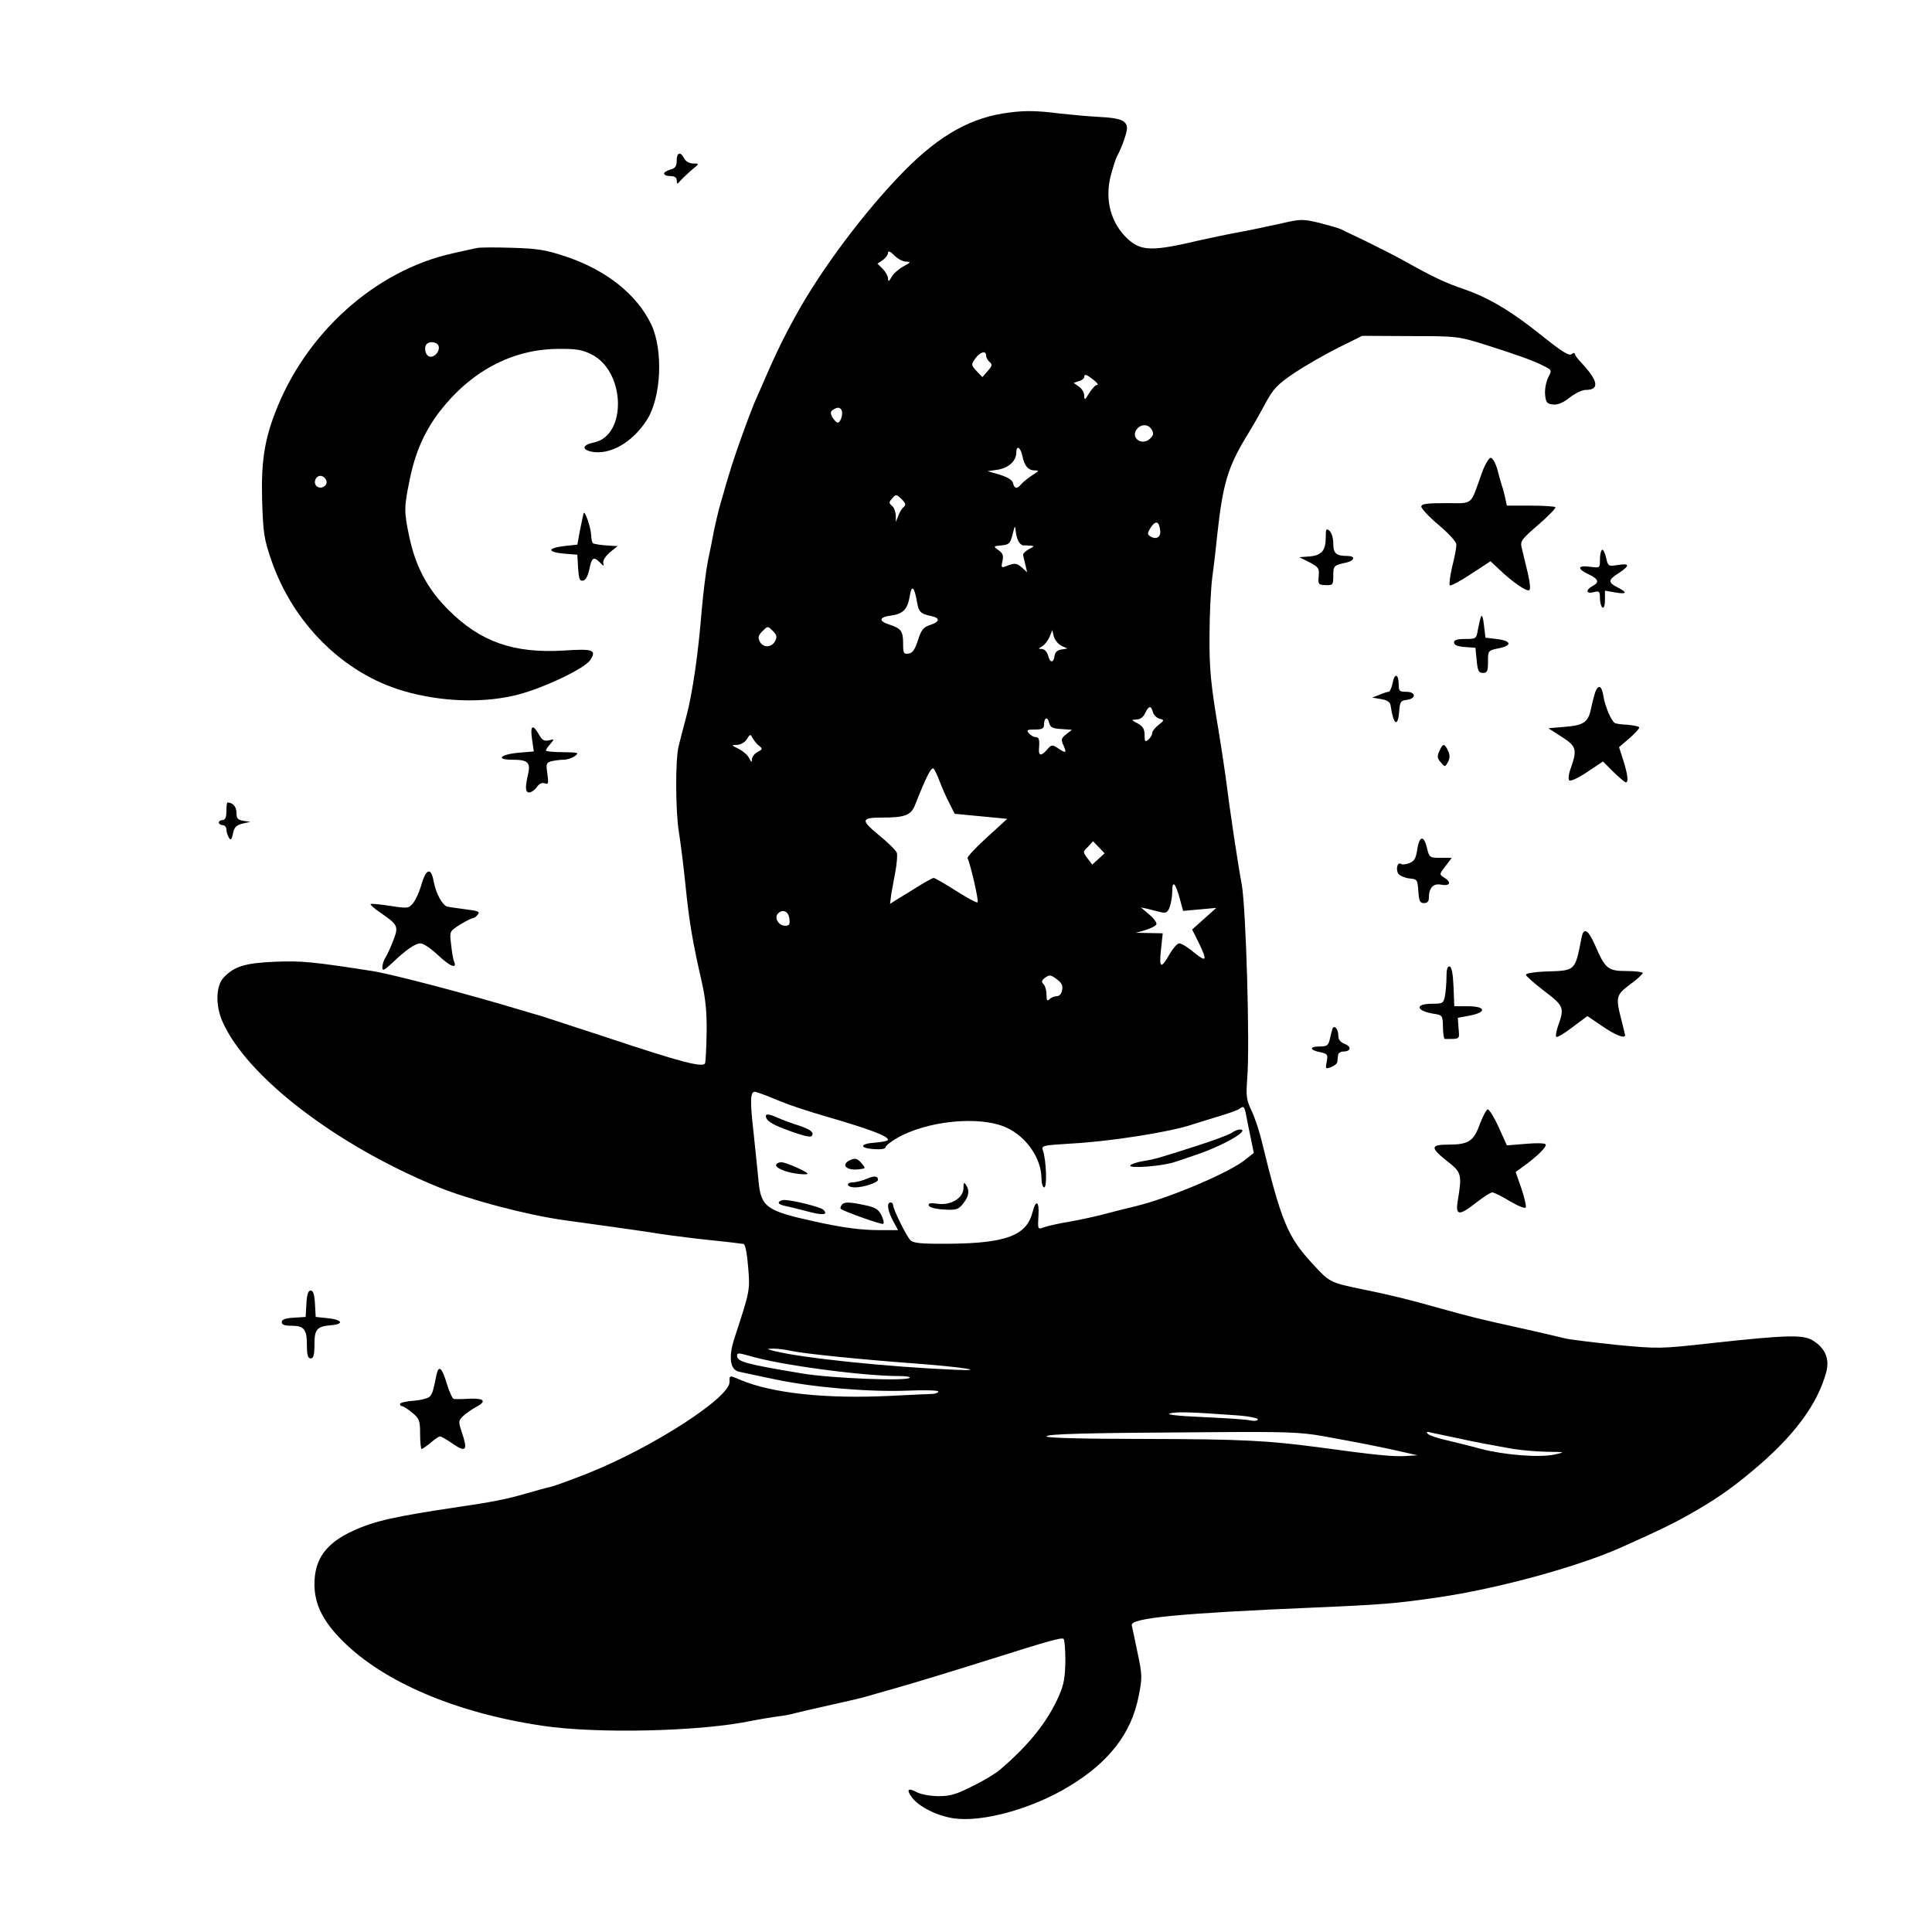
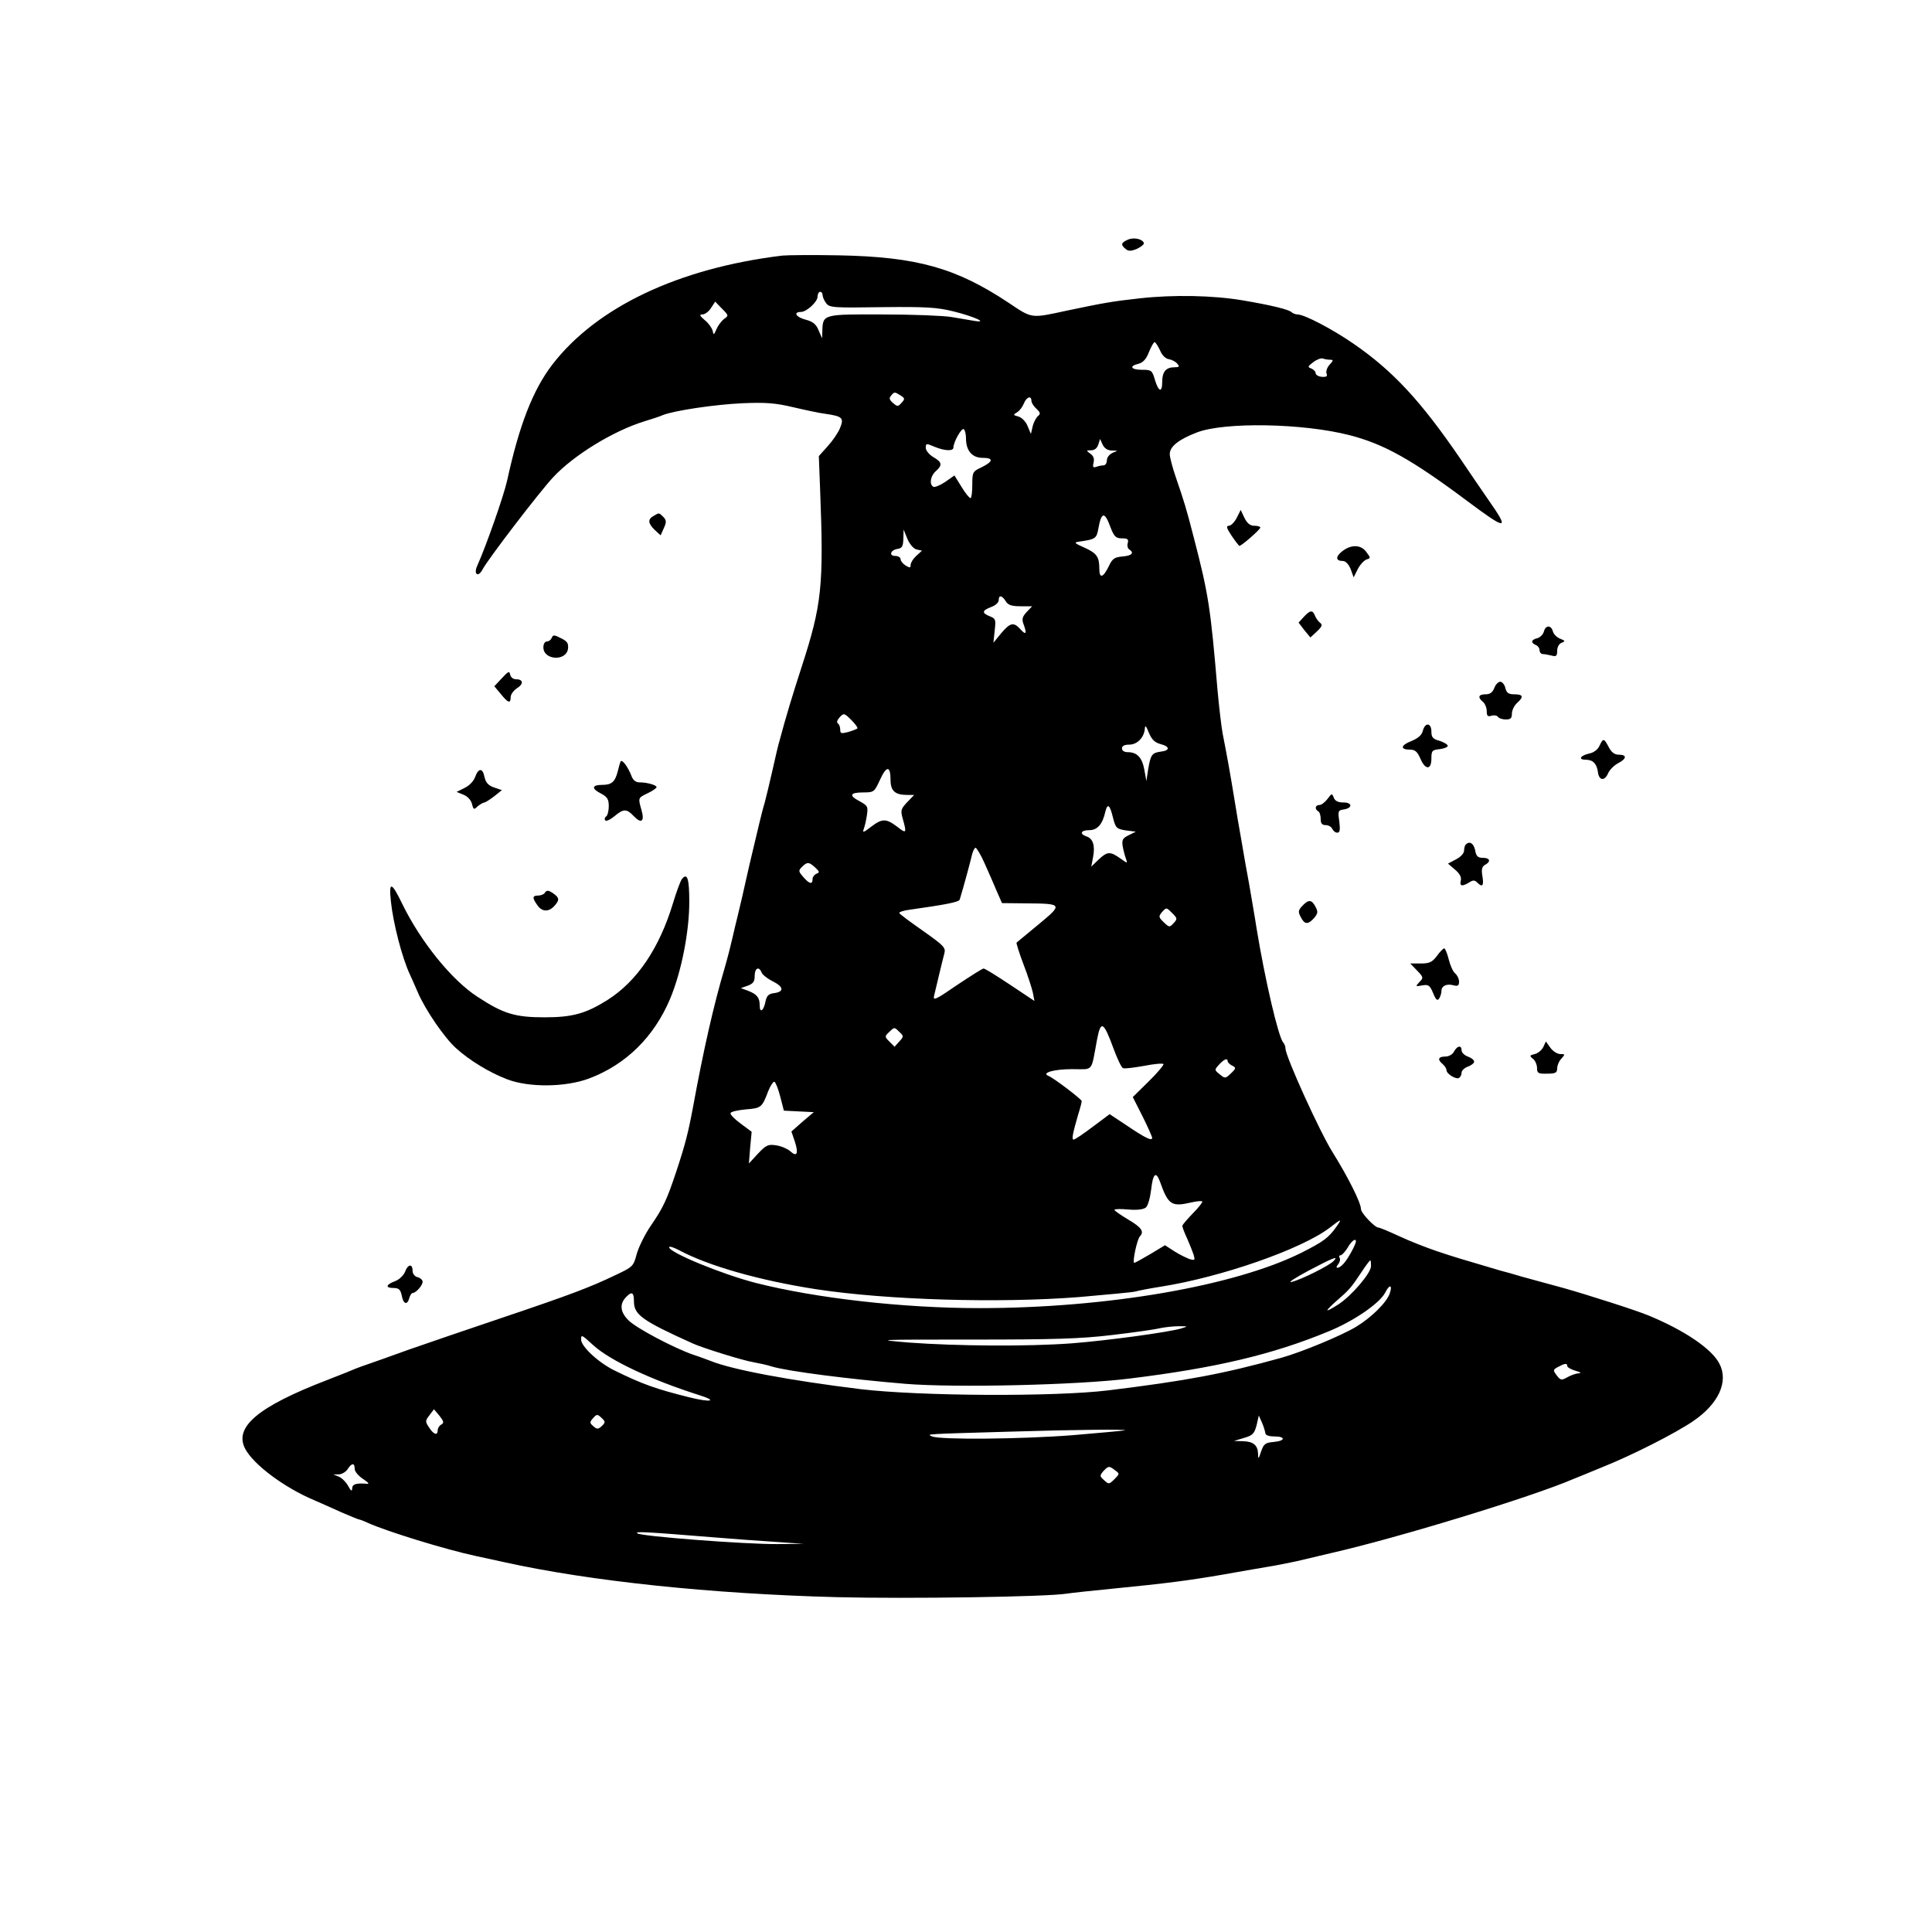
<svg xmlns="http://www.w3.org/2000/svg" version="1.0" width="768pt" height="768pt" viewBox="0 0 768 768" preserveAspectRatio="xMidYMid meet">
  <g transform="translate(0,768) scale(0.1,-0.1)" fill="#000000" stroke="none">
-     <path d="M4015 7233 c-153 -18 -279 -89 -422 -234 -156 -159 -329 -390 -430 -574 -57 -104 -79 -150 -157 -330 -8 -16 -32 -79 -54 -140 -35 -97 -50 -142 -93 -295 -5 -19 -14 -57 -20 -85 -5 -27 -16 -84 -25 -125 -8 -41 -19 -131 -25 -200 -13 -165 -36 -326 -61 -419 -11 -42 -25 -94 -30 -116 -14 -52 -13 -261 1 -345 6 -36 18 -130 26 -210 15 -147 28 -223 65 -385 15 -67 20 -119 19 -200 -1 -60 -4 -115 -6 -121 -7 -20 -97 4 -403 106 -113 37 -223 73 -245 80 -22 6 -60 18 -85 25 -208 63 -517 144 -590 155 -238 37 -282 41 -386 37 -118 -5 -163 -18 -205 -63 -31 -33 -33 -110 -5 -174 95 -218 451 -492 856 -658 122 -50 351 -111 500 -132 41 -6 122 -17 180 -25 58 -8 150 -21 205 -30 55 -8 150 -20 210 -26 61 -6 115 -13 121 -14 7 -2 14 -41 18 -92 8 -93 7 -95 -55 -284 -24 -75 -17 -125 20 -132 14 -3 78 -17 141 -30 150 -32 375 -51 528 -45 67 3 122 1 122 -3 0 -5 -10 -9 -22 -10 -13 0 -90 -4 -173 -8 -251 -12 -463 10 -590 63 -47 20 -45 20 -45 -8 0 -62 -303 -258 -559 -361 -63 -25 -131 -50 -150 -55 -20 -4 -68 -18 -107 -29 -73 -21 -135 -33 -259 -51 -256 -38 -336 -56 -421 -95 -108 -49 -154 -113 -154 -212 0 -80 33 -147 112 -226 164 -164 451 -286 793 -337 218 -33 635 -23 835 20 25 5 68 12 95 16 28 3 64 10 80 15 17 4 75 18 130 30 55 12 120 27 145 34 25 7 72 21 105 30 86 24 239 71 395 120 231 73 281 87 288 80 4 -4 7 -43 7 -88 -1 -64 -6 -94 -25 -137 -45 -103 -118 -195 -235 -295 -16 -14 -65 -44 -109 -65 -64 -33 -89 -40 -135 -40 -31 0 -69 7 -85 15 -37 20 -45 12 -20 -21 27 -36 98 -72 164 -82 114 -17 311 37 458 126 160 96 249 211 278 358 15 75 15 84 -4 174 -11 52 -21 102 -23 109 -8 29 188 48 731 71 259 11 322 16 485 40 236 34 555 121 730 199 154 69 201 92 260 125 107 60 172 104 260 178 166 138 260 265 295 395 13 52 -4 93 -53 124 -39 24 -99 23 -402 -10 -207 -23 -212 -23 -380 -7 -93 10 -186 21 -205 26 -19 5 -89 21 -155 36 -183 40 -221 50 -340 83 -119 34 -201 54 -310 76 -130 27 -129 27 -200 104 -97 106 -122 166 -201 491 -9 36 -26 88 -39 115 -21 44 -22 59 -17 130 11 130 -5 678 -22 770 -15 80 -45 277 -65 435 -7 47 -18 123 -26 170 -32 189 -38 251 -37 385 0 77 5 181 11 230 7 50 16 131 21 180 21 189 41 258 113 377 25 40 60 102 79 138 31 56 46 72 114 118 44 29 122 74 174 100 l95 47 190 -1 c186 0 192 -1 295 -33 129 -41 195 -64 237 -86 32 -16 33 -17 17 -46 -8 -17 -14 -47 -12 -67 3 -32 7 -37 31 -40 19 -2 39 6 66 27 21 17 50 31 64 31 56 0 51 35 -15 106 -16 16 -28 33 -28 38 0 4 -6 4 -13 -2 -9 -8 -38 10 -112 69 -125 101 -216 155 -314 189 -76 26 -121 47 -241 114 -36 20 -103 54 -150 77 -47 22 -92 44 -100 48 -8 4 -46 15 -85 25 -68 16 -73 16 -160 -4 -49 -11 -126 -27 -170 -35 -44 -8 -109 -22 -145 -30 -190 -45 -234 -44 -288 6 -66 62 -91 154 -67 249 9 34 20 69 25 78 18 32 40 94 40 112 0 30 -26 41 -107 45 -43 2 -116 9 -163 14 -83 11 -135 12 -195 4z m-413 -593 c20 -1 19 -3 -11 -19 -18 -10 -40 -29 -47 -42 -10 -19 -13 -20 -14 -6 0 9 -9 26 -21 38 l-21 21 21 14 c12 9 21 21 21 29 0 9 9 6 25 -10 13 -14 34 -25 47 -25z m318 -374 c0 -7 6 -19 14 -25 12 -10 10 -16 -8 -36 l-21 -24 -23 24 c-22 24 -22 26 -5 50 20 27 43 33 43 11z m427 -96 c14 -11 21 -20 14 -20 -6 0 -20 -15 -31 -32 -17 -29 -20 -30 -20 -11 0 12 -9 28 -21 36 l-21 15 21 7 c12 3 21 11 21 16 0 14 9 11 37 -11z m-1002 -120 c8 -13 -3 -50 -15 -50 -5 0 -14 10 -21 21 -9 17 -8 23 2 30 18 11 27 11 34 -1z m1234 -79 c8 -14 6 -23 -9 -36 -33 -29 -78 7 -50 40 17 21 47 19 59 -4z m-515 -103 c8 -40 23 -58 50 -58 18 0 17 -2 -9 -18 -16 -11 -36 -26 -44 -35 -18 -22 -28 -21 -34 2 -3 13 -21 24 -53 34 l-48 14 41 6 c43 7 73 35 73 69 0 30 17 20 24 -14z m-471 -203 c-7 -5 -17 -21 -22 -35 l-10 -25 0 26 c-1 15 -7 32 -15 38 -13 11 -13 15 1 30 14 17 16 17 37 -3 16 -16 18 -23 9 -31z m1019 -95 c3 -26 -17 -37 -41 -21 -11 7 -10 13 4 35 20 29 33 24 37 -14z m-560 -47 c5 -7 13 -12 16 -11 4 0 16 0 27 -1 18 -1 17 -3 -5 -14 -14 -8 -24 -18 -23 -23 1 -5 5 -23 9 -39 l7 -30 -22 20 c-19 16 -26 17 -52 8 -30 -12 -30 -11 -24 17 5 22 1 31 -16 43 -21 15 -21 16 12 19 30 3 35 7 44 43 10 39 10 39 13 10 2 -16 8 -35 14 -42z m-407 -235 c7 -41 14 -48 57 -57 37 -8 34 -23 -6 -36 -25 -8 -34 -19 -47 -60 -12 -37 -21 -51 -37 -53 -20 -3 -22 1 -22 41 0 48 -8 59 -54 74 -45 14 -42 30 6 36 49 7 66 25 75 80 7 44 18 34 28 -25z m-564 -157 c-15 -26 -47 -27 -61 -1 -8 16 -6 24 11 41 21 21 21 21 41 1 16 -16 18 -23 9 -41z m1138 -18 l24 -11 -24 -4 c-16 -2 -25 -11 -27 -25 -4 -30 -18 -29 -26 2 -4 14 -14 25 -24 25 -16 1 -16 1 1 11 10 6 23 23 29 37 l11 27 6 -25 c4 -14 17 -30 30 -37z m364 -264 c3 -11 15 -23 26 -26 20 -5 20 -6 -4 -25 -14 -11 -25 -25 -25 -33 0 -7 -7 -18 -15 -25 -13 -11 -15 -8 -15 18 0 24 -7 35 -27 46 -27 14 -27 15 -5 16 14 0 27 9 34 25 14 30 24 32 31 4z m-365 -67 l43 -3 -23 -18 c-20 -16 -21 -22 -10 -45 13 -30 10 -32 -23 -10 -22 15 -25 14 -42 -5 -23 -27 -35 -27 -33 2 3 37 1 47 -14 47 -7 0 -19 7 -26 15 -11 13 -7 15 24 15 28 0 36 4 36 18 0 29 14 36 20 10 5 -19 13 -24 48 -26z m-1199 -68 c13 -10 12 -13 -7 -23 -12 -6 -22 -19 -23 -29 0 -14 -2 -13 -11 4 -5 12 -24 28 -41 37 -31 15 -31 16 -7 16 15 1 31 10 39 23 13 21 14 21 24 2 6 -10 17 -24 26 -30z m717 -142 c10 -26 27 -65 39 -87 l20 -40 105 -10 104 -10 -81 -74 c-45 -41 -80 -78 -77 -83 10 -16 46 -170 40 -175 -3 -3 -42 18 -86 46 -44 28 -84 51 -88 51 -5 0 -28 -13 -53 -28 -24 -15 -61 -38 -83 -51 l-38 -24 5 39 c4 21 11 63 17 93 5 30 8 62 5 71 -3 9 -35 41 -71 70 -73 60 -72 70 12 70 91 0 115 9 131 49 46 116 64 151 74 146 4 -3 15 -27 25 -53z m630 -307 l-24 -22 -19 25 c-19 25 -19 26 2 46 l20 22 23 -24 23 -24 -25 -23z m324 -158 l13 -48 66 6 66 6 -48 -43 -48 -43 26 -52 c35 -73 32 -80 -19 -39 -23 20 -50 36 -58 36 -8 0 -24 -18 -37 -40 -36 -64 -44 -60 -36 14 l7 66 -53 1 -54 1 39 11 c22 7 41 17 43 23 2 6 -11 24 -29 39 l-33 28 28 -6 c15 -4 38 -10 52 -13 20 -5 27 -1 35 21 5 14 10 43 10 63 0 45 13 32 30 -31z m-1552 -80 c3 -22 -1 -27 -17 -27 -26 0 -45 32 -28 49 19 19 42 8 45 -22z m1084 -283 c-2 -14 -11 -24 -21 -24 -9 0 -22 -5 -29 -12 -9 -9 -12 -5 -12 18 0 17 -5 35 -12 42 -9 9 -8 15 7 26 17 12 22 11 45 -6 20 -14 26 -26 22 -44z m-1176 -419 c22 -9 48 -20 59 -24 31 -13 102 -37 185 -61 171 -50 240 -76 240 -91 0 -4 -23 -9 -50 -11 -63 -4 -66 -22 -5 -26 26 -2 45 1 45 7 0 6 20 22 44 36 120 70 330 91 436 43 80 -36 140 -123 140 -203 0 -19 5 -35 11 -35 12 0 8 108 -5 146 -7 20 -4 21 109 28 156 8 397 46 485 76 14 5 59 18 100 31 41 12 81 26 88 32 16 12 19 9 26 -28 3 -16 11 -57 18 -89 l12 -59 -30 -24 c-63 -53 -306 -156 -444 -189 -30 -7 -82 -20 -115 -29 -33 -9 -97 -23 -141 -31 -45 -7 -92 -18 -105 -23 -24 -9 -24 -8 -21 46 4 58 -10 67 -23 16 -23 -94 -105 -125 -329 -127 -114 -1 -145 2 -157 14 -16 16 -69 124 -69 140 0 6 -4 10 -10 10 -16 0 -12 -32 10 -73 l20 -37 -72 0 c-76 0 -149 10 -258 34 -195 43 -215 57 -225 163 -3 37 -13 125 -20 196 -14 121 -12 157 5 157 4 0 25 -7 46 -15z m99 -1015 c49 -11 286 -35 492 -50 188 -14 295 -31 158 -25 -260 11 -603 46 -715 74 -35 9 -35 9 -5 10 17 0 48 -4 70 -9z m-165 -20 c119 -36 449 -80 593 -80 28 0 47 -3 43 -7 -13 -14 -311 -2 -426 17 -228 38 -260 47 -260 71 0 12 7 11 50 -1z m1933 -236 c48 -3 87 -11 87 -16 0 -6 -13 -8 -32 -4 -18 4 -103 9 -188 13 -97 4 -146 10 -130 14 24 8 86 6 263 -7z m347 -83 c148 -27 214 -40 300 -59 l75 -17 -48 -3 c-47 -3 -120 4 -332 33 -216 29 -315 34 -702 35 -249 0 -393 4 -393 10 0 10 149 14 670 17 279 2 340 0 430 -16z m525 -6 c71 -16 131 -27 232 -45 31 -5 90 -10 132 -11 74 -1 75 -1 31 -11 -63 -13 -200 -2 -295 23 -44 12 -106 27 -139 35 -32 7 -64 18 -70 24 -8 9 -5 10 14 5 14 -3 57 -12 95 -20z" />
-     <path d="M3046 3236 c6 -15 30 -29 94 -52 74 -26 90 -28 90 -11 0 10 -19 21 -52 32 -29 9 -67 23 -85 31 -39 18 -54 18 -47 0z" />
-     <path d="M4895 3176 c-11 -7 -72 -30 -135 -50 -161 -52 -170 -54 -218 -62 -23 -4 -45 -11 -49 -17 -8 -13 129 -3 177 14 19 6 55 18 80 27 110 36 225 102 178 102 -7 0 -22 -6 -33 -14z" />
-     <path d="M3383 3070 c-44 -18 -20 -45 32 -38 27 3 27 3 9 25 -15 17 -24 20 -41 13z" />
-     <path d="M3087 3053 c-12 -11 27 -31 76 -38 26 -4 47 -4 47 -1 0 8 -86 46 -104 46 -7 0 -16 -3 -19 -7z" />
-     <path d="M3445 2994 c-16 -7 -40 -13 -52 -14 -34 0 -28 -20 6 -20 34 0 91 19 91 30 0 16 -15 17 -45 4z" />
-     <path d="M3830 2957 c0 -39 -51 -70 -103 -62 -29 4 -38 2 -35 -7 3 -8 26 -14 60 -16 50 -3 58 0 77 24 23 29 26 51 11 74 -8 12 -10 9 -10 -13z" />
-     <path d="M3096 2901 c-3 -5 7 -11 22 -14 15 -3 55 -13 90 -22 62 -17 86 -15 65 6 -11 11 -120 38 -155 39 -9 0 -19 -4 -22 -9z" />
-     <path d="M3345 2889 c-4 -6 -5 -12 -3 -14 10 -10 162 -64 169 -60 4 3 1 18 -7 34 -12 24 -25 32 -65 40 -63 14 -86 14 -94 0z" />
-     <path d="M2690 7041 c0 -22 -6 -30 -25 -35 -14 -4 -25 -11 -25 -16 0 -6 11 -10 25 -10 17 0 25 -6 25 -17 1 -16 2 -16 13 -3 7 8 27 27 45 43 33 27 33 27 8 27 -15 0 -30 8 -36 20 -15 29 -30 25 -30 -9z" />
-     <path d="M1895 6694 c-11 -2 -54 -12 -95 -21 -309 -68 -588 -319 -708 -638 -42 -110 -54 -197 -50 -344 4 -132 8 -155 37 -239 87 -252 288 -450 526 -519 150 -44 321 -49 455 -14 103 27 265 104 286 137 27 40 12 46 -104 38 -200 -12 -332 34 -460 162 -83 83 -131 173 -156 295 -20 94 -20 114 3 224 22 108 59 190 117 267 124 161 288 249 469 251 74 1 98 -3 135 -21 136 -66 144 -323 11 -351 -45 -9 -50 -27 -12 -36 74 -16 164 35 222 125 58 90 66 277 18 380 -57 119 -178 216 -339 270 -81 27 -112 32 -215 35 -66 2 -129 2 -140 -1z m-152 -388 c8 -21 -17 -50 -37 -43 -16 6 -22 38 -9 50 11 12 41 7 46 -7z m-445 -539 c4 -20 -25 -34 -40 -19 -15 15 -1 44 19 40 10 -2 19 -11 21 -21z" />
-     <path d="M5890 5798 c-47 -131 -31 -118 -142 -118 -78 0 -98 -3 -98 -14 0 -8 31 -41 69 -73 38 -32 70 -66 70 -77 1 -10 -6 -49 -16 -87 -9 -38 -13 -72 -10 -76 4 -3 42 17 84 45 l78 51 35 -33 c54 -51 108 -88 119 -82 6 4 3 30 -6 69 -8 34 -19 77 -23 95 -8 31 -5 35 65 96 41 35 71 67 68 70 -4 3 -48 6 -99 6 l-94 0 -6 28 c-3 15 -9 38 -14 52 -4 14 -13 44 -19 68 -7 23 -18 42 -25 42 -8 0 -24 -28 -36 -62z" />
-     <path d="M2320 5640 c-1 -3 -7 -32 -14 -65 l-11 -60 -47 -5 c-78 -9 -75 -26 7 -32 l40 -3 3 -53 c3 -43 6 -53 20 -50 10 2 19 18 25 46 9 46 17 51 42 26 15 -16 16 -16 13 -1 -2 10 11 28 27 42 l30 24 -32 2 c-18 1 -37 3 -43 4 -5 1 -14 3 -20 4 -5 0 -10 16 -10 34 -1 28 -25 100 -30 87z" />
-     <path d="M5270 5543 c0 -52 -17 -71 -65 -75 l-40 -3 40 -20 c36 -19 40 -24 37 -55 -3 -33 -1 -35 28 -36 28 -1 30 1 30 38 0 39 2 41 53 52 33 8 36 26 3 26 -45 0 -56 10 -56 50 0 21 -7 43 -15 50 -13 11 -15 7 -15 -27z" />
-     <path d="M6368 5494 c-5 -4 -8 -22 -8 -40 0 -32 0 -32 -40 -27 -49 7 -52 -8 -5 -30 40 -19 44 -32 15 -47 -28 -15 -25 -32 5 -24 23 6 25 3 25 -24 0 -17 5 -34 10 -37 6 -4 10 9 10 30 l0 37 40 -7 c48 -8 51 -1 10 20 -39 20 -38 30 5 57 45 30 44 40 -4 32 -38 -6 -39 -5 -47 31 -5 20 -12 33 -16 29z" />
-     <path d="M5888 5230 c-4 -8 -9 -32 -13 -52 -6 -37 -7 -38 -50 -38 -33 0 -45 -4 -45 -14 0 -10 14 -16 43 -18 l42 -3 5 -50 c4 -42 8 -50 25 -50 17 0 20 7 20 45 0 44 0 44 43 53 55 11 50 30 -9 37 l-44 5 -6 50 c-3 28 -8 43 -11 35z" />
-     <path d="M5536 4965 c-4 -19 -11 -35 -16 -35 -5 0 -21 -5 -37 -12 l-28 -11 35 -6 c25 -4 36 -12 38 -26 11 -77 29 -89 34 -22 3 38 6 42 31 45 38 5 36 32 -3 32 -27 0 -30 3 -30 29 0 43 -17 47 -24 6z" />
-     <path d="M6341 4928 c-4 -13 -11 -39 -15 -58 -11 -60 -28 -73 -103 -79 l-68 -6 53 -34 c58 -37 62 -50 37 -122 -9 -23 -12 -46 -7 -51 5 -5 37 10 71 33 l63 42 42 -42 c23 -22 45 -41 49 -41 11 0 8 30 -10 87 l-17 53 42 36 c23 20 40 39 38 43 -3 4 -24 8 -47 10 -23 1 -46 4 -50 7 -14 8 -39 67 -45 106 -7 43 -20 49 -33 16z" />
-     <path d="M2115 4741 l7 -48 -57 -5 c-75 -6 -98 -28 -29 -28 63 0 74 -11 63 -58 -12 -53 -11 -72 5 -72 8 0 22 10 30 21 9 14 21 19 32 15 14 -5 15 -1 10 38 -6 40 -5 44 16 50 13 3 35 6 49 6 14 0 34 7 45 15 17 13 13 14 -48 15 -38 0 -68 3 -68 7 0 3 8 15 18 26 16 19 16 20 -6 14 -19 -4 -27 0 -40 24 -25 43 -35 35 -27 -20z" />
-     <path d="M5722 4695 c-10 -21 -9 -29 5 -45 17 -20 17 -20 29 1 8 16 8 28 0 45 -14 30 -20 30 -34 -1z" />
-     <path d="M900 4455 c0 -24 -5 -35 -15 -35 -8 0 -15 -4 -15 -10 0 -5 7 -10 15 -10 8 0 15 -8 15 -17 0 -10 5 -25 10 -33 7 -12 11 -8 16 16 5 25 13 34 38 40 l31 7 -27 4 c-23 4 -28 9 -28 33 0 23 -15 40 -36 40 -2 0 -4 -16 -4 -35z" />
-     <path d="M5634 4305 c-5 -37 -12 -48 -31 -56 -14 -5 -29 -7 -34 -3 -15 9 -22 -25 -9 -41 6 -7 26 -15 43 -17 31 -3 32 -5 35 -50 3 -40 6 -48 23 -48 13 0 19 7 19 21 0 40 18 59 50 52 35 -6 41 10 10 29 -19 12 -19 13 6 45 l25 33 -44 0 c-44 0 -45 1 -54 37 -12 53 -30 53 -39 -2z" />
-     <path d="M1693 4207 c-5 -6 -15 -31 -21 -54 -7 -22 -20 -51 -30 -63 -17 -21 -21 -22 -91 -11 -41 6 -76 10 -78 7 -2 -2 15 -18 39 -34 70 -48 73 -54 52 -109 -10 -26 -24 -57 -31 -68 -7 -11 -13 -28 -13 -39 0 -17 5 -15 38 15 56 54 93 79 114 79 10 0 41 -20 67 -45 50 -47 79 -59 66 -27 -4 9 -9 40 -12 69 -6 51 -6 51 35 77 23 14 46 26 51 26 5 0 14 6 20 14 10 12 3 15 -46 21 -32 4 -66 9 -75 11 -20 6 -45 52 -54 100 -7 39 -18 49 -31 31z" />
-     <path d="M6287 3953 c-27 -136 -22 -131 -147 -135 -42 -2 -75 -7 -74 -13 0 -5 33 -34 72 -64 78 -59 81 -67 57 -135 -8 -22 -12 -43 -9 -47 3 -5 31 12 64 37 l60 45 59 -40 c52 -36 91 -51 91 -36 0 2 -7 30 -15 62 -23 89 -21 98 35 140 28 20 50 41 50 45 0 4 -29 8 -64 8 -75 0 -85 9 -126 104 -27 61 -45 71 -53 29z" />
-     <path d="M5750 3797 c0 -24 -3 -59 -6 -76 -6 -29 -9 -31 -50 -31 -71 0 -67 -28 6 -40 34 -5 35 -7 36 -53 0 -26 4 -47 7 -47 62 0 59 -3 55 42 l-3 42 48 9 c68 13 64 37 -8 37 l-54 0 -3 77 c-2 50 -7 78 -15 81 -9 2 -13 -10 -13 -41z" />
-     <path d="M5296 3588 c-2 -7 -7 -25 -10 -40 -6 -24 -11 -28 -42 -28 -41 0 -38 -15 6 -23 27 -6 29 -9 24 -37 -6 -29 -5 -30 17 -22 13 5 25 14 25 21 1 6 2 18 3 26 0 8 10 15 20 15 31 0 35 19 7 30 -18 7 -26 17 -26 34 0 27 -18 45 -24 24z" />
-     <path d="M5883 3213 c-24 -69 -45 -83 -125 -83 -73 0 -73 -12 -5 -66 57 -44 59 -53 42 -156 -10 -61 4 -63 74 -8 28 22 56 40 63 40 7 0 39 -16 70 -35 32 -19 60 -30 63 -25 3 5 -5 39 -17 75 l-23 66 30 22 c57 41 95 79 89 88 -3 5 -38 6 -79 2 l-75 -6 -32 71 c-18 40 -38 72 -44 72 -5 0 -19 -26 -31 -57z" />
-     <path d="M1218 2498 l-3 -53 -47 -3 c-34 -2 -48 -7 -48 -18 0 -10 12 -14 38 -14 51 0 62 -14 62 -77 0 -40 4 -53 15 -53 11 0 15 13 15 54 0 62 9 73 65 78 54 4 47 22 -12 28 l-48 5 -3 53 c-2 36 -7 52 -17 52 -10 0 -15 -16 -17 -52z" />
-     <path d="M1735 2215 c-12 -60 -15 -71 -24 -84 -5 -8 -32 -16 -65 -19 -31 -2 -56 -8 -56 -13 0 -5 4 -9 9 -9 5 0 23 -12 40 -26 28 -23 31 -31 31 -85 0 -32 3 -59 6 -59 3 0 19 11 36 25 16 14 33 25 37 25 5 0 28 -13 52 -30 52 -35 59 -25 35 46 -14 42 -14 46 4 64 10 10 33 26 49 35 47 24 38 37 -21 35 -29 -2 -58 -2 -64 -1 -5 0 -18 28 -28 61 -19 64 -32 75 -41 35z" />
+     <path d="M4483 6727 c-27 -12 -29 -20 -8 -37 11 -9 21 -9 45 1 16 8 29 18 27 23 -5 16 -41 24 -64 13z" />
+     <path d="M3110 6664 c-413 -50 -739 -205 -915 -434 -77 -101 -131 -240 -179 -460 -14 -63 -84 -261 -118 -337 -17 -35 2 -51 20 -17 20 39 226 308 281 367 82 88 239 184 362 222 30 9 63 20 74 25 45 18 207 42 315 47 94 4 131 1 200 -15 47 -11 106 -24 131 -27 68 -10 75 -16 58 -57 -7 -18 -29 -50 -49 -72 l-35 -39 5 -131 c15 -386 7 -459 -73 -706 -32 -98 -65 -206 -87 -290 -6 -19 -19 -75 -30 -125 -11 -49 -25 -106 -30 -125 -6 -19 -15 -55 -21 -80 -6 -25 -17 -72 -25 -105 -8 -33 -21 -89 -29 -125 -8 -36 -21 -94 -30 -130 -9 -36 -20 -83 -25 -105 -5 -22 -18 -74 -30 -115 -43 -145 -84 -326 -125 -550 -19 -102 -31 -149 -66 -255 -38 -114 -52 -145 -103 -219 -23 -34 -47 -83 -55 -111 -13 -49 -15 -51 -85 -84 -100 -48 -179 -78 -452 -170 -131 -44 -297 -101 -369 -126 -71 -26 -143 -51 -160 -57 -16 -5 -39 -14 -50 -18 -11 -5 -63 -26 -115 -46 -273 -105 -370 -186 -326 -272 33 -64 157 -156 276 -206 25 -11 73 -32 108 -48 35 -15 66 -28 69 -28 3 0 19 -6 36 -14 76 -34 306 -105 427 -131 41 -9 93 -20 115 -25 338 -75 821 -126 1323 -139 274 -7 833 1 912 14 19 3 103 12 185 20 213 21 297 32 432 55 65 12 145 25 178 31 33 5 87 16 120 23 33 8 94 22 135 32 261 59 801 224 965 295 11 4 61 25 110 45 123 49 294 136 366 185 101 69 141 157 104 228 -30 59 -138 132 -280 191 -47 20 -238 81 -340 110 -60 16 -135 37 -165 45 -30 9 -68 20 -85 24 -150 44 -190 56 -255 78 -41 14 -108 40 -148 59 -41 19 -77 34 -82 34 -15 0 -70 58 -70 74 0 25 -53 130 -113 226 -51 81 -187 381 -187 412 0 8 -4 18 -9 24 -19 20 -73 252 -106 454 -7 47 -21 124 -29 173 -9 48 -23 126 -31 175 -9 48 -22 128 -30 177 -15 91 -27 159 -45 250 -5 28 -14 104 -20 170 -28 329 -35 379 -95 610 -29 113 -38 142 -71 238 -13 38 -24 79 -24 92 0 30 35 58 108 86 109 42 421 37 607 -11 136 -35 246 -96 468 -262 158 -118 169 -117 85 3 -28 41 -80 116 -114 167 -156 228 -267 348 -424 456 -84 58 -195 116 -222 116 -8 0 -18 4 -24 9 -11 11 -82 28 -194 47 -119 20 -275 23 -410 8 -110 -12 -147 -19 -290 -49 -143 -31 -136 -32 -230 31 -209 139 -365 183 -675 189 -104 2 -206 1 -225 -1z m160 -157 c0 -7 6 -22 14 -32 13 -18 28 -19 222 -16 179 2 220 -1 285 -17 84 -21 142 -48 79 -37 -19 3 -59 10 -89 15 -30 5 -151 10 -270 10 -238 1 -240 1 -242 -64 l-1 -31 -14 32 c-10 25 -23 35 -54 43 -37 10 -47 30 -16 30 22 0 66 40 66 61 0 10 5 19 10 19 6 0 10 -6 10 -13z m-392 -95 c-10 -8 -24 -26 -30 -41 -10 -23 -12 -24 -15 -6 -3 11 -16 30 -31 42 -21 18 -23 23 -10 23 10 0 25 11 34 25 l17 26 27 -28 c27 -27 27 -28 8 -41z m1733 -124 c8 -20 22 -34 36 -36 12 -2 27 -10 33 -18 10 -11 8 -14 -12 -14 -33 0 -48 -18 -48 -57 0 -45 -14 -42 -29 7 -11 38 -14 40 -51 40 -45 0 -53 15 -14 24 18 5 31 19 41 46 9 22 19 40 23 40 3 0 13 -15 21 -32z m676 -38 c14 0 14 -3 -2 -20 -9 -10 -15 -26 -12 -34 5 -12 0 -15 -18 -14 -14 1 -25 8 -25 14 0 7 -8 15 -17 19 -16 6 -15 8 7 25 14 11 31 17 38 15 8 -3 21 -5 29 -5z m-1707 -142 c17 -11 18 -14 4 -29 -14 -16 -17 -16 -34 -1 -14 12 -17 19 -8 29 13 16 14 16 38 1z m520 -21 c0 -8 9 -22 20 -32 16 -15 17 -20 6 -29 -7 -6 -17 -24 -21 -41 l-7 -30 -13 31 c-7 18 -23 34 -36 38 -22 6 -23 7 -6 17 10 6 22 22 27 35 10 26 30 33 30 11z m-260 -150 c0 -48 24 -77 66 -77 44 0 43 -14 -3 -37 -37 -17 -38 -20 -38 -71 0 -28 -3 -52 -7 -52 -5 0 -21 20 -36 45 l-28 45 -37 -26 c-21 -14 -42 -22 -47 -19 -17 10 -11 44 10 62 27 24 25 36 -10 56 -17 10 -30 27 -30 37 0 18 2 18 35 4 41 -17 75 -18 75 -3 0 21 32 79 41 73 5 -3 9 -20 9 -37z m579 -48 c26 0 26 0 4 -9 -13 -6 -23 -18 -23 -30 0 -11 -6 -20 -14 -20 -8 0 -21 -3 -29 -6 -12 -4 -14 0 -10 17 4 15 0 26 -12 35 -18 13 -18 14 2 14 14 0 24 8 29 23 l7 22 10 -22 c7 -15 19 -23 36 -24z m-5 -304 c15 -39 22 -45 46 -45 23 0 27 -4 23 -19 -3 -10 0 -22 6 -25 21 -14 10 -25 -26 -28 -33 -3 -41 -8 -56 -40 -22 -45 -37 -49 -37 -9 0 47 -10 62 -59 84 -41 18 -43 21 -21 24 64 9 69 12 76 51 12 68 25 70 48 7z m-771 -89 l22 -5 -23 -21 c-12 -11 -22 -27 -22 -35 0 -13 -3 -13 -20 -3 -11 7 -20 18 -20 25 0 7 -9 13 -21 13 -27 0 -19 24 9 28 18 3 22 10 23 40 l1 37 15 -37 c9 -21 24 -39 36 -42z m355 -206 c9 -15 23 -20 59 -20 l46 0 -22 -23 c-18 -20 -20 -28 -11 -52 13 -35 8 -41 -15 -15 -26 28 -39 25 -75 -17 l-31 -38 5 48 c5 44 4 48 -19 57 -33 13 -32 23 5 37 17 6 30 18 30 27 0 22 13 20 28 -4z m-590 -506 c-3 -2 -19 -9 -37 -14 -27 -7 -31 -6 -31 10 0 10 -4 21 -10 25 -5 3 -2 13 8 24 16 17 18 17 46 -11 16 -16 27 -31 24 -34z m1206 -62 c38 -10 37 -26 -1 -30 -34 -5 -39 -12 -49 -71 l-7 -46 -8 45 c-9 49 -29 70 -66 70 -14 0 -23 6 -23 15 0 10 10 15 29 15 32 0 60 29 62 65 1 14 6 8 16 -18 12 -28 24 -39 47 -45z m-1074 -142 c0 -44 18 -60 66 -60 l28 0 -28 -29 c-25 -27 -27 -32 -17 -67 16 -57 14 -59 -23 -30 -44 33 -59 33 -104 -1 -28 -22 -34 -24 -29 -10 4 10 10 35 13 56 5 34 4 38 -29 56 -44 23 -39 35 16 35 41 0 43 2 65 50 26 57 42 57 42 0z m885 -153 c10 -39 14 -42 50 -48 l40 -5 -28 -14 c-25 -12 -28 -19 -24 -45 3 -16 9 -39 13 -49 7 -19 6 -19 -23 2 -40 28 -51 28 -86 -5 l-29 -28 7 37 c9 46 0 75 -26 83 -29 10 -23 25 11 25 32 0 53 23 64 74 9 35 18 27 31 -27z m-511 -179 c16 -35 37 -84 48 -110 l21 -48 96 -1 c146 -1 147 -3 49 -84 -46 -38 -85 -70 -87 -72 -2 -1 10 -40 27 -85 18 -46 34 -97 38 -115 l6 -32 -96 64 c-54 36 -101 65 -106 65 -5 0 -52 -30 -106 -66 -84 -58 -96 -63 -91 -43 3 13 12 51 20 84 8 33 17 71 21 85 6 23 -2 31 -84 89 -50 35 -93 67 -95 71 -3 4 17 11 43 14 141 20 194 30 197 40 14 45 44 156 49 179 4 15 10 27 14 27 4 0 21 -28 36 -62z m-673 -17 c17 -16 18 -19 5 -24 -9 -4 -16 -13 -16 -22 0 -22 -13 -19 -37 9 -19 22 -20 25 -5 40 21 21 28 20 53 -3z m1420 -182 c19 -19 20 -22 4 -39 -16 -17 -17 -17 -39 4 -20 19 -21 23 -8 39 19 21 18 21 43 -4z m-1634 -234 c3 -9 23 -25 45 -36 44 -22 46 -42 4 -47 -21 -3 -28 -10 -33 -33 -7 -37 -23 -48 -23 -17 0 32 -10 45 -45 59 l-30 11 28 10 c21 8 27 16 27 39 0 31 17 39 27 14z m1399 -302 c15 -41 32 -77 38 -79 7 -3 44 2 84 9 40 8 75 11 77 7 2 -3 -24 -35 -59 -69 l-63 -62 39 -77 c21 -42 38 -81 38 -85 0 -14 -27 -1 -101 49 l-68 45 -67 -50 c-37 -28 -71 -51 -76 -51 -9 0 -4 23 18 100 8 25 14 48 14 53 0 7 -110 91 -132 100 -30 12 21 27 94 27 87 0 74 -15 99 118 15 78 26 71 65 -35z m-851 27 l-19 -21 -20 20 c-20 20 -20 21 0 40 19 18 19 19 38 0 19 -18 19 -19 1 -39z m1305 -78 c0 -5 8 -13 18 -18 16 -8 16 -11 -5 -31 -22 -21 -23 -21 -44 -4 -22 18 -22 18 -3 39 20 22 34 27 34 14z m-1779 -139 l15 -58 59 -3 60 -3 -45 -38 -44 -39 14 -41 c15 -47 8 -62 -19 -37 -10 9 -35 20 -55 23 -32 5 -40 2 -73 -33 l-36 -39 5 63 6 63 -43 32 c-25 18 -43 37 -41 42 1 6 29 12 61 15 61 5 64 7 89 73 8 20 19 37 24 37 4 0 15 -26 23 -57z m1510 -340 c33 -93 46 -101 124 -83 22 5 42 7 44 4 3 -2 -14 -24 -37 -47 -23 -24 -42 -46 -42 -50 0 -5 8 -27 19 -50 10 -23 22 -53 26 -65 6 -22 5 -23 -17 -17 -12 5 -40 18 -60 31 l-37 24 -58 -35 c-32 -19 -61 -35 -64 -35 -9 0 11 93 22 105 18 19 8 35 -46 67 -30 18 -55 35 -55 39 0 3 25 4 55 1 35 -3 60 0 70 8 8 6 17 38 21 71 7 64 19 75 35 32z m701 -180 c-31 -44 -52 -59 -139 -103 -265 -132 -772 -220 -1280 -220 -302 0 -648 39 -888 100 -133 34 -345 121 -345 142 0 5 17 0 38 -11 117 -63 321 -121 547 -156 283 -43 727 -56 1045 -31 113 10 213 19 223 22 10 3 55 12 100 19 242 38 560 149 672 234 49 38 51 38 27 4z m78 -58 c0 -11 -32 -70 -48 -87 -18 -22 -40 -24 -22 -3 6 8 9 19 5 25 -3 5 -2 10 4 10 5 0 18 14 28 30 15 27 33 40 33 25z m-90 -79 c-20 -19 -128 -73 -166 -82 -16 -3 14 16 66 44 98 52 125 63 100 38z m150 -19 c0 -28 -79 -120 -131 -153 -54 -34 -56 -30 -7 14 51 44 59 53 100 115 17 26 33 47 35 47 2 0 3 -10 3 -23z m75 -107 c-11 -36 -73 -97 -134 -134 -60 -36 -215 -100 -296 -123 -230 -64 -380 -92 -690 -130 -214 -26 -749 -23 -985 5 -277 34 -509 77 -595 112 -11 4 -42 16 -70 25 -77 27 -225 105 -256 136 -33 32 -37 64 -12 91 24 26 33 22 33 -15 0 -53 31 -76 235 -168 40 -18 201 -68 240 -74 22 -4 55 -11 73 -17 63 -19 304 -50 532 -69 198 -16 682 -5 890 21 343 42 570 96 790 187 101 41 204 112 226 154 17 34 30 33 19 -1z m-830 -141 c-51 -15 -293 -48 -435 -59 -174 -13 -454 -11 -645 3 -144 12 -133 12 250 12 323 0 430 3 555 18 85 10 171 22 190 27 19 4 53 8 75 8 39 0 39 0 10 -9z m-2336 -67 c66 -60 229 -137 421 -198 74 -23 47 -30 -38 -9 -137 34 -189 53 -301 108 -64 32 -131 95 -131 122 0 21 2 20 49 -23z m3871 -82 c0 -5 15 -14 33 -19 21 -6 25 -10 12 -10 -11 -1 -31 -8 -45 -16 -23 -13 -27 -12 -42 8 -15 20 -15 22 5 33 28 15 37 16 37 4z m-4476 -233 c-8 -4 -14 -15 -14 -22 0 -23 -16 -18 -34 10 -16 24 -16 27 1 49 l18 24 22 -26 c17 -22 19 -28 7 -35z m641 -3 c-17 -17 -22 -17 -39 -1 -12 10 -12 15 2 30 14 16 17 16 33 1 15 -14 16 -18 4 -30z m2635 -31 c0 -8 14 -13 35 -13 47 0 45 -18 -2 -22 -33 -3 -39 -7 -50 -38 -10 -31 -12 -32 -12 -9 -1 34 -19 49 -60 50 l-36 1 40 12 c35 10 41 17 50 50 l9 39 13 -29 c7 -16 12 -35 13 -41z m-560 11 c-8 -2 -101 -10 -205 -19 -204 -16 -527 -19 -560 -5 -23 10 -32 9 310 19 259 8 478 10 455 5z m-3060 -153 c0 -11 15 -28 33 -40 24 -16 27 -21 12 -19 -40 3 -55 -2 -55 -19 -1 -13 -5 -10 -16 10 -8 15 -25 32 -37 37 l-22 9 22 0 c13 1 28 10 35 21 16 25 28 26 28 1z m3023 -6 c18 -13 18 -14 -3 -35 -21 -21 -23 -21 -41 -4 -18 16 -18 18 -3 36 20 21 23 22 47 3z m-1598 -266 c72 -6 182 -14 245 -18 l115 -8 -105 -1 c-125 -1 -547 31 -557 43 -8 8 30 6 302 -16z" />
+     <path d="M4916 5621 c-9 -17 -23 -31 -31 -31 -12 0 -9 -10 11 -40 15 -22 29 -40 31 -40 8 0 83 65 83 73 0 4 -11 7 -24 7 -16 0 -28 9 -39 31 l-15 32 -16 -32z" />
+     <path d="M2598 5629 c-24 -13 -22 -30 5 -56 l23 -21 13 29 c11 24 10 31 -2 44 -18 18 -17 17 -39 4z" />
+     <path d="M5336 5489 c-28 -22 -27 -39 2 -39 11 0 23 -13 31 -32 l12 -33 16 32 c9 18 25 35 35 39 17 5 17 6 0 29 -21 30 -60 32 -96 4z" />
+     <path d="M5183 5228 l-21 -23 23 -30 24 -29 26 24 c21 20 23 26 12 35 -7 5 -16 18 -20 28 -9 23 -19 22 -44 -5z" />
+     <path d="M6137 5169 c-3 -11 -15 -23 -26 -26 -25 -6 -27 -18 -6 -27 8 -3 15 -12 15 -21 0 -8 6 -15 13 -15 6 0 22 -3 35 -6 18 -5 22 -2 22 19 0 14 7 28 18 32 15 6 14 8 -6 16 -13 5 -26 18 -29 29 -7 26 -29 26 -36 -1z" />
+     <path d="M2193 5144 c-3 -7 -11 -14 -19 -14 -8 0 -14 -10 -14 -23 0 -52 92 -57 98 -5 2 21 -3 29 -28 41 -27 14 -32 14 -37 1z" />
+     <path d="M1995 4984 l-30 -32 26 -31 c29 -36 39 -39 39 -12 0 10 11 26 25 35 28 18 25 36 -5 36 -10 0 -20 8 -22 18 -3 16 -7 14 -33 -14z" />
+     <path d="M5940 4945 c-7 -18 -17 -25 -35 -25 -28 0 -32 -12 -10 -30 8 -7 15 -23 15 -37 0 -19 4 -23 19 -18 11 3 22 1 26 -5 3 -5 17 -10 31 -10 19 0 24 5 24 23 0 13 9 32 20 42 28 25 25 35 -10 35 -23 0 -31 5 -36 25 -3 14 -13 25 -20 25 -8 0 -19 -11 -24 -25z" />
+     <path d="M5656 4775 c-4 -17 -19 -30 -46 -41 -43 -17 -45 -34 -4 -34 19 0 28 -8 40 -35 19 -46 44 -47 44 -1 0 32 3 35 33 38 17 2 32 8 32 13 0 6 -15 14 -32 20 -27 7 -33 14 -33 37 0 35 -25 38 -34 3z" />
+     <path d="M6358 4715 c-6 -14 -23 -27 -39 -30 -37 -8 -47 -25 -16 -25 29 0 44 -15 49 -49 4 -34 26 -37 40 -6 6 15 25 33 40 41 35 18 36 34 3 34 -17 0 -29 9 -40 30 -19 36 -22 37 -37 5z" />
+     <path d="M2467 4653 c-2 -4 -7 -21 -11 -38 -11 -43 -24 -55 -62 -55 -42 0 -44 -15 -4 -35 24 -13 30 -22 30 -50 0 -18 -5 -37 -10 -40 -6 -4 -8 -11 -4 -16 3 -5 19 2 36 16 37 31 49 31 78 0 30 -31 43 -20 30 25 -14 49 -14 48 25 67 19 9 35 20 35 24 0 8 -37 19 -68 19 -15 0 -26 9 -32 26 -14 36 -37 67 -43 57z" />
+     <path d="M1889 4592 c-6 -17 -23 -35 -42 -44 l-32 -16 27 -11 c16 -6 30 -21 34 -36 6 -24 8 -25 23 -10 10 8 22 15 27 15 5 1 22 12 39 25 l30 24 -32 11 c-22 8 -32 19 -37 41 -7 37 -24 37 -37 1z" />
+     <path d="M5277 4504 c-10 -13 -24 -24 -32 -24 -17 0 -20 -16 -5 -25 6 -3 10 -17 10 -31 0 -17 5 -24 20 -24 11 0 23 -7 26 -15 4 -8 12 -15 20 -15 10 0 12 10 8 44 -6 41 -5 45 16 48 37 5 37 28 1 28 -22 0 -34 6 -39 19 -7 18 -8 18 -25 -5z" />
+     <path d="M5827 4323 c-4 -3 -7 -14 -7 -24 0 -11 -14 -26 -32 -35 l-32 -17 28 -24 c19 -16 26 -30 23 -43 -6 -23 5 -25 33 -8 15 10 22 10 32 0 21 -21 27 -13 21 24 -5 28 -2 39 10 46 25 13 20 28 -8 28 -20 0 -27 6 -31 30 -6 28 -22 38 -37 23z" />
+     <path d="M2711 4186 c-6 -7 -22 -51 -36 -97 -54 -178 -142 -309 -260 -384 -86 -54 -139 -69 -250 -69 -117 0 -164 14 -266 81 -103 66 -227 220 -300 370 -43 89 -54 91 -45 9 9 -86 44 -223 76 -291 5 -11 19 -42 31 -70 30 -70 105 -179 151 -221 55 -50 133 -97 203 -124 88 -34 234 -32 327 3 146 55 258 165 322 317 45 108 76 266 76 385 0 93 -8 117 -29 91z" />
+     <path d="M2165 4130 c-3 -5 -15 -10 -26 -10 -23 0 -24 -9 -3 -38 18 -27 45 -28 67 -4 21 23 21 32 0 48 -22 16 -30 17 -38 4z" />
+     <path d="M5176 4078 c-16 -17 -16 -24 -5 -44 15 -30 29 -30 53 -3 15 18 16 25 5 45 -15 29 -28 29 -53 2z" />
+     <path d="M5712 3880 c-19 -25 -30 -30 -64 -30 l-42 0 27 -28 c26 -27 26 -29 9 -46 -16 -18 -16 -18 12 -13 25 4 30 0 43 -31 11 -27 17 -32 24 -21 5 8 9 21 9 30 0 20 21 30 49 22 16 -4 21 -1 21 15 0 11 -7 25 -15 32 -9 7 -20 32 -26 56 -6 24 -14 44 -18 44 -4 0 -17 -13 -29 -30z" />
+     <path d="M6135 3518 c-6 -12 -21 -25 -34 -28 -21 -5 -22 -7 -7 -19 9 -7 16 -24 16 -37 0 -20 5 -23 40 -22 34 0 40 4 40 21 0 11 7 29 17 39 15 17 15 18 -5 18 -11 0 -29 11 -39 25 l-18 25 -10 -22z" />
+     <path d="M5780 3500 c-6 -12 -21 -20 -35 -20 -28 0 -32 -12 -10 -30 8 -7 15 -18 15 -24 0 -15 38 -38 50 -31 6 4 10 13 10 21 0 8 11 19 25 24 14 5 25 14 25 20 0 6 -11 15 -25 20 -14 5 -25 16 -25 25 0 21 -17 19 -30 -5z" />
+     <path d="M1610 2624 c-6 -14 -23 -31 -40 -37 -37 -14 -39 -27 -5 -27 20 0 27 -6 32 -30 6 -34 22 -40 30 -10 3 11 9 20 13 20 13 0 40 30 40 45 0 7 -9 15 -20 18 -12 3 -20 14 -20 26 0 29 -19 26 -30 -5z" />
  </g>
</svg>
